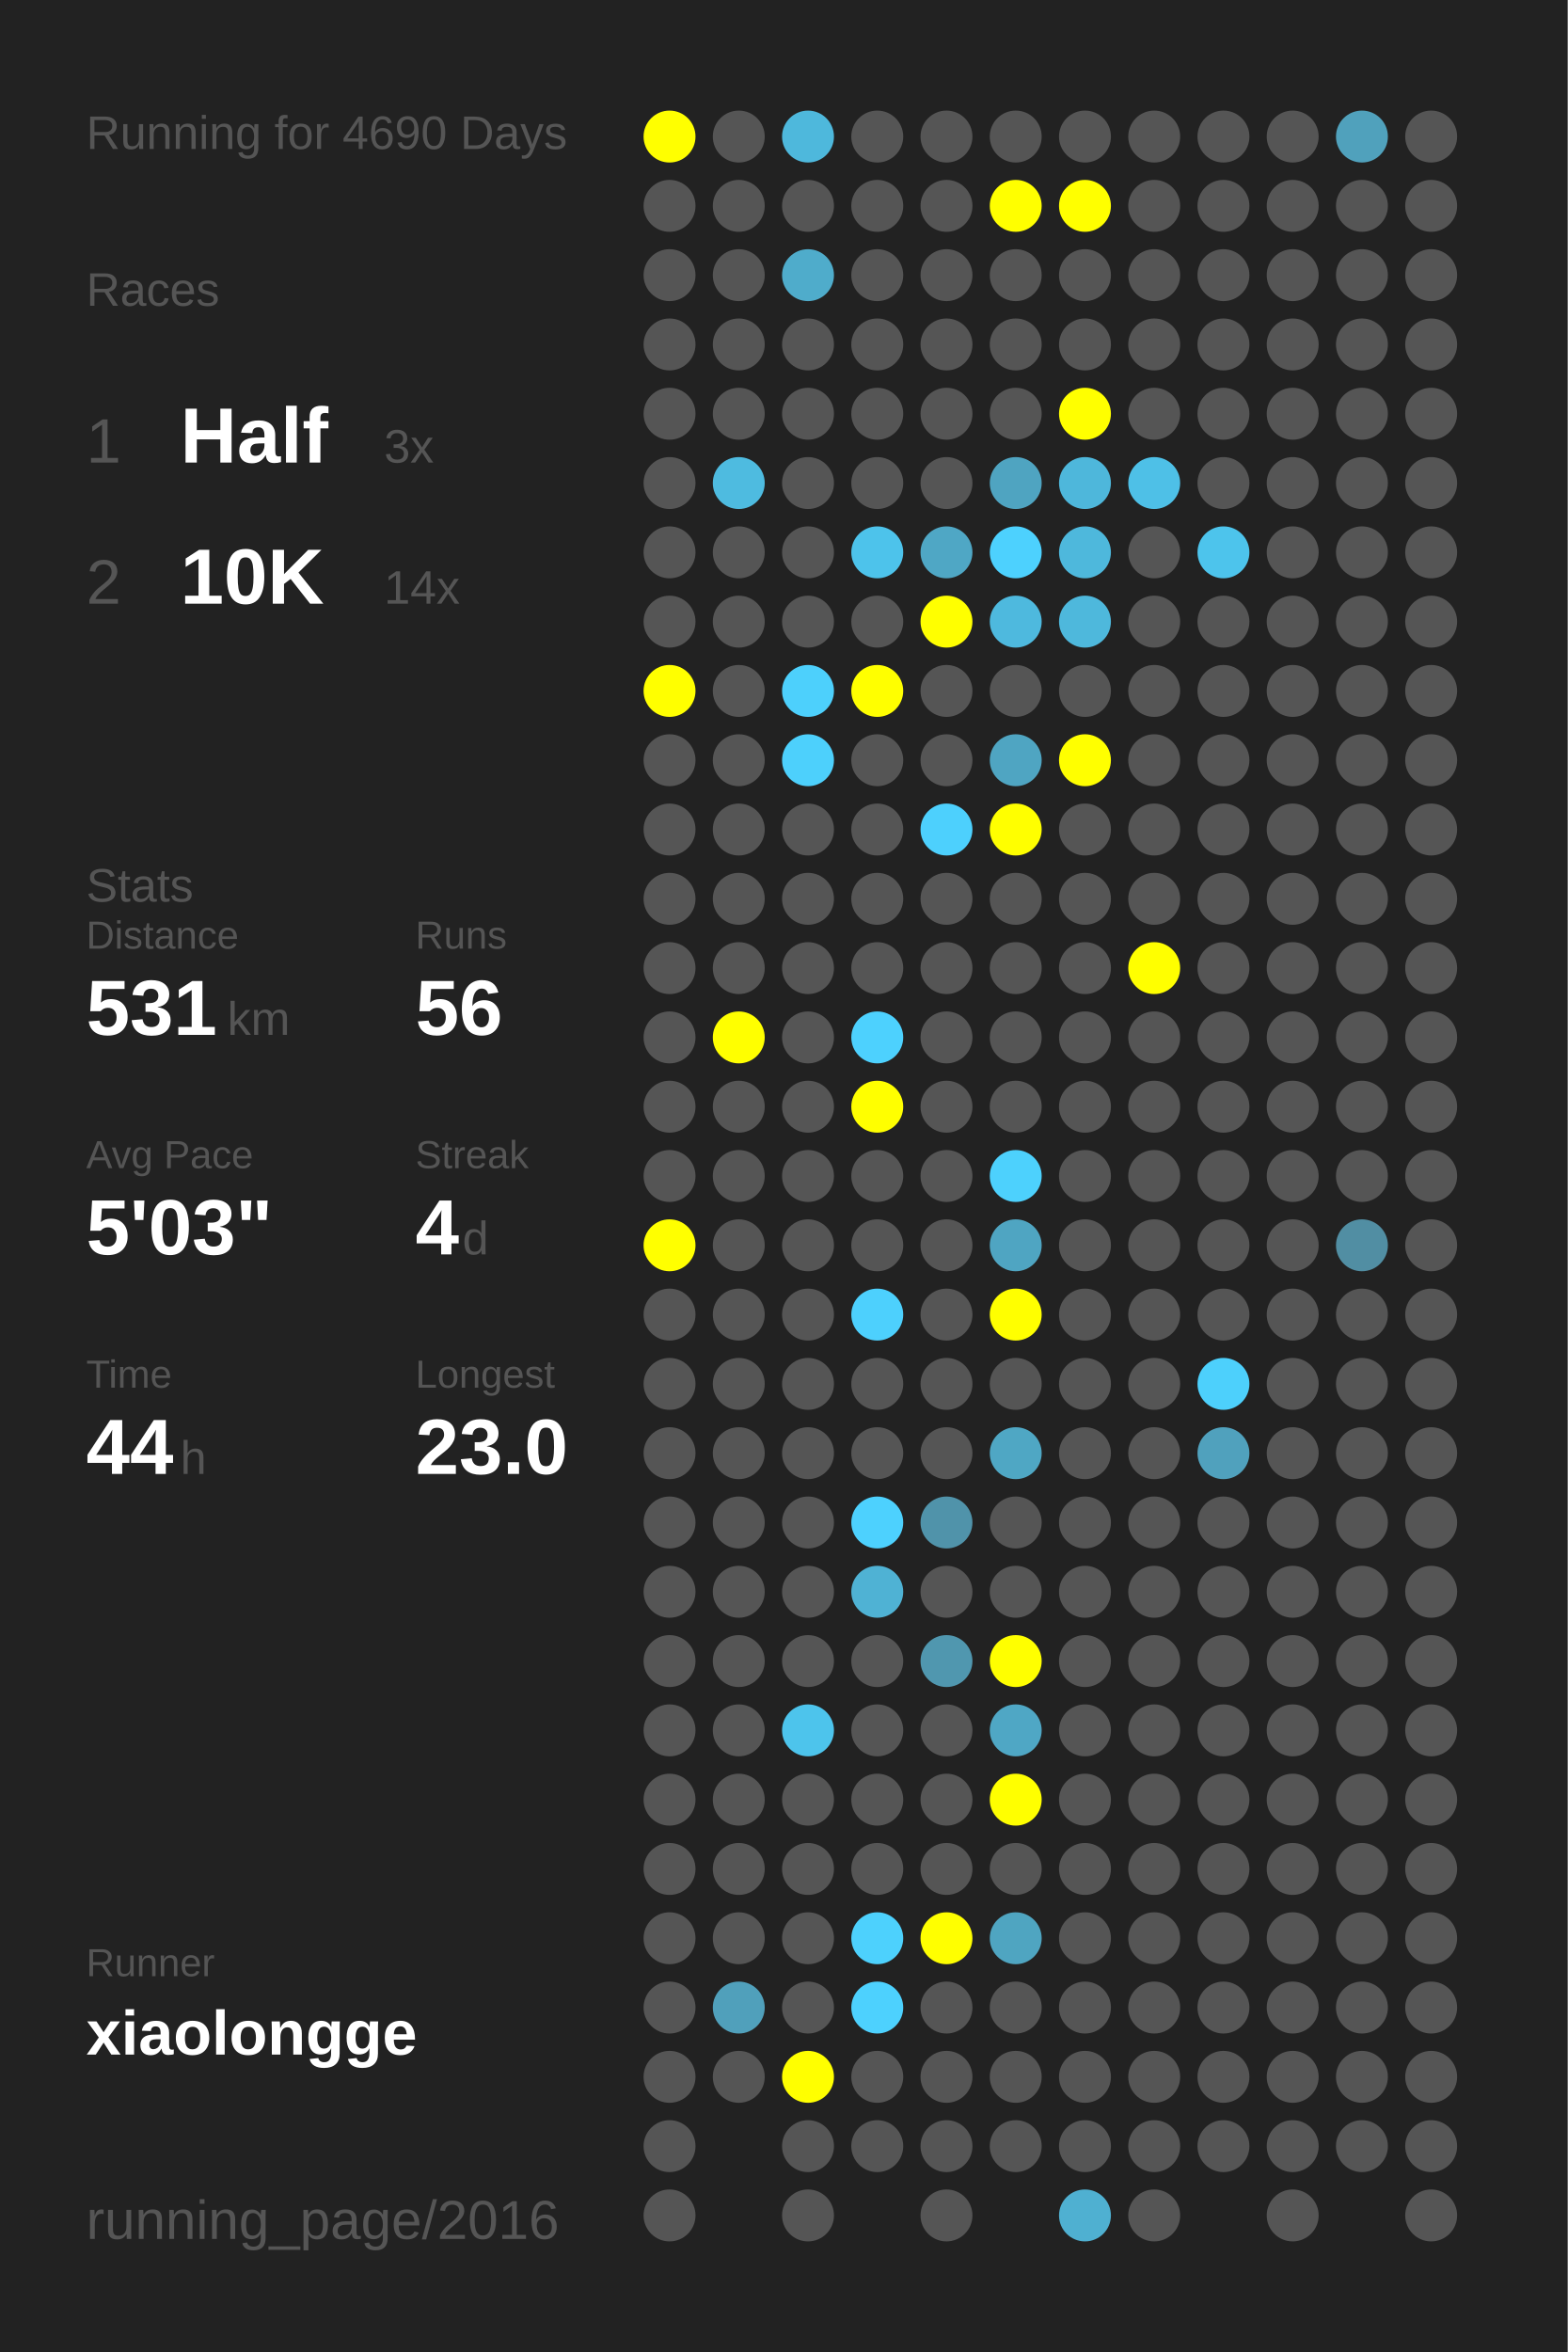
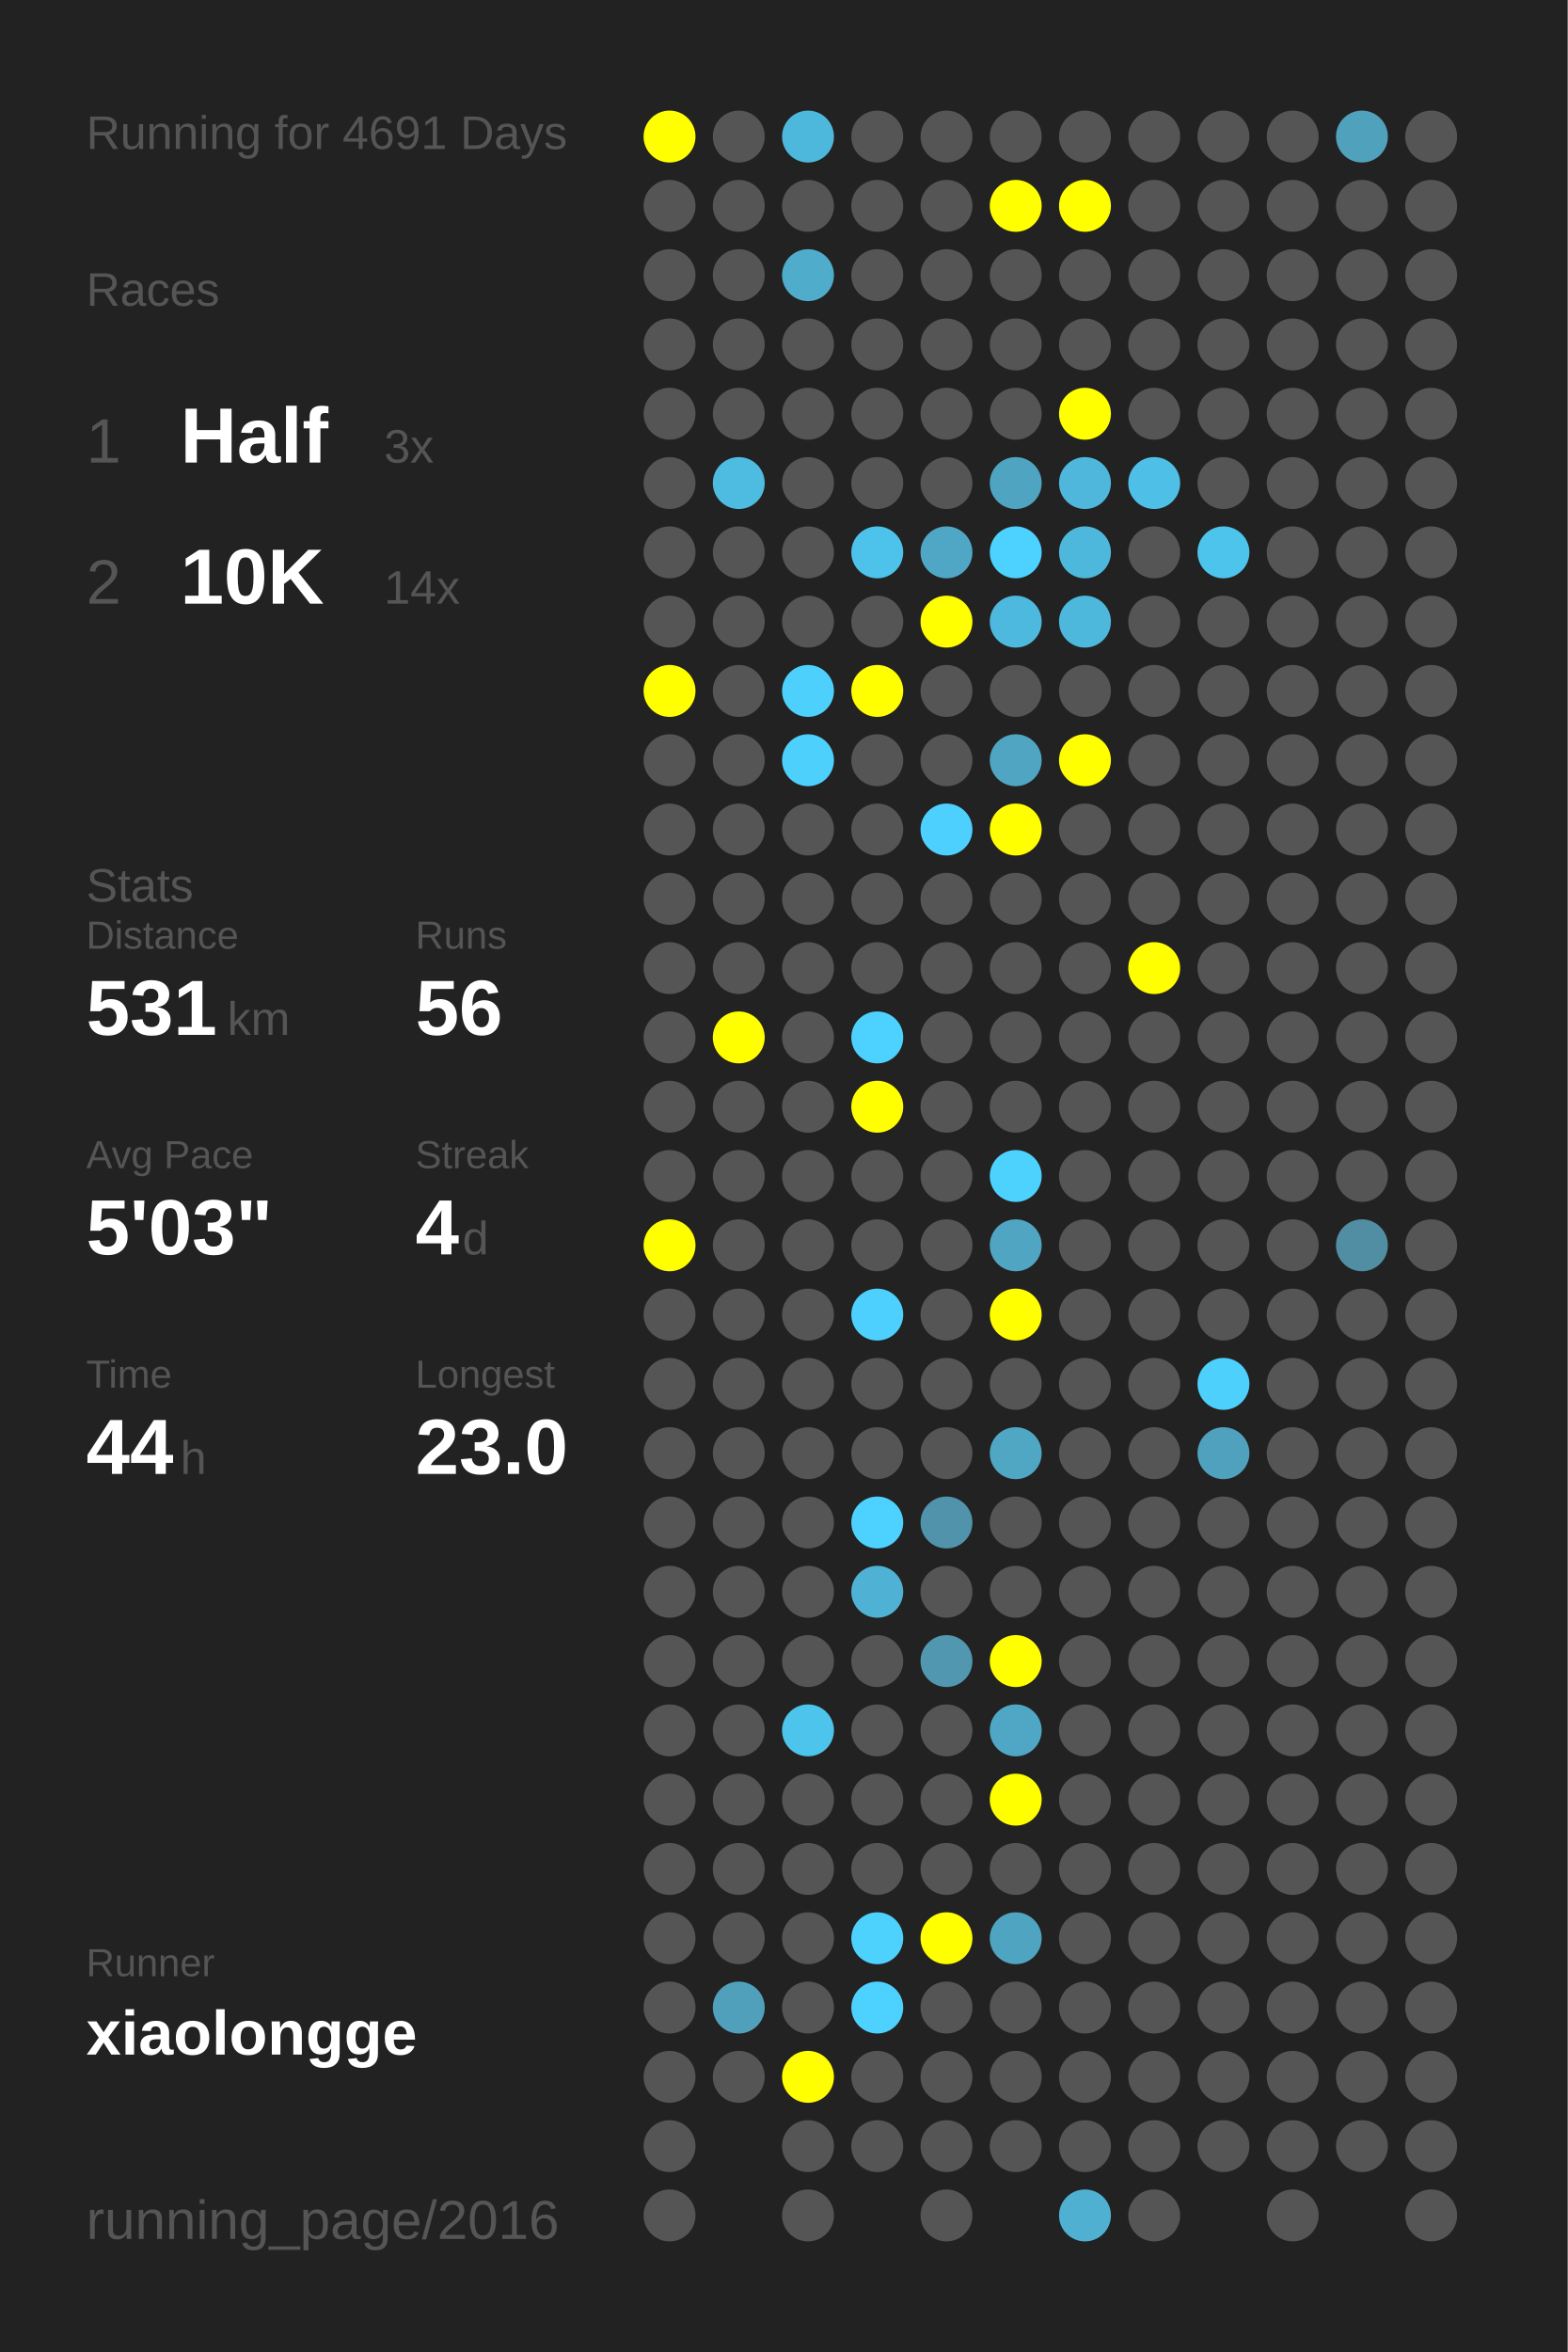
<svg xmlns="http://www.w3.org/2000/svg" baseProfile="full" height="300mm" version="1.1" viewBox="0,0,200,300" width="200mm">
  <defs />
  <rect fill="#222222" height="300" width="200" x="0" y="0" />
-   <text fill="#555555" style="font-size:6px; font-family:Arial;" x="11" y="19">Running for 4690 Days</text>
+   <text fill="#555555" style="font-size:6px; font-family:Arial;" x="11" y="19">Running for 4691 Days</text>
  <text fill="#555555" style="font-size:6px; font-family:Arial;" x="11" y="39">Races</text>
  <text fill="#555555" style="font-size:8px; font-family:Arial;" x="11" y="59">1</text>
  <text fill="#FFFFFF" style="font-size:10px; font-family:Arial; font-weight:bold;" x="23" y="59">Half</text>
  <text fill="#555555" style="font-size:6px; font-family:Arial;" x="49" y="59">3x</text>
  <text fill="#555555" style="font-size:8px; font-family:Arial;" x="11" y="77">2</text>
  <text fill="#FFFFFF" style="font-size:10px; font-family:Arial; font-weight:bold;" x="23" y="77">10K</text>
  <text fill="#555555" style="font-size:6px; font-family:Arial;" x="49" y="77">14x</text>
  <text fill="#555555" style="font-size:6px; font-family:Arial;" x="11" y="115">Stats</text>
  <text fill="#555555" style="font-size:5px; font-family:Arial;" x="11" y="121">Distance</text>
  <text fill="#FFFFFF" style="font-size:10px; font-family:Arial; font-weight:bold;" x="11" y="132">531</text>
  <text fill="#555555" style="font-size:6px; font-family:Arial;" x="29" y="132">km</text>
  <text fill="#555555" style="font-size:5px; font-family:Arial;" x="53" y="121">Runs</text>
  <text fill="#FFFFFF" style="font-size:10px; font-family:Arial; font-weight:bold;" x="53" y="132">56</text>
  <text fill="#555555" style="font-size:5px; font-family:Arial;" x="11" y="149">Avg Pace</text>
  <text fill="#FFFFFF" style="font-size:10px; font-family:Arial; font-weight:bold;" x="11" y="160">5'03"</text>
  <text fill="#555555" style="font-size:5px; font-family:Arial;" x="53" y="149">Streak</text>
  <text fill="#FFFFFF" style="font-size:10px; font-family:Arial; font-weight:bold;" x="53" y="160">4</text>
  <text fill="#555555" style="font-size:6px; font-family:Arial;" x="59" y="160">d</text>
  <text fill="#555555" style="font-size:5px; font-family:Arial;" x="11" y="177">Time</text>
  <text fill="#FFFFFF" style="font-size:10px; font-family:Arial; font-weight:bold;" x="11" y="188">44</text>
  <text fill="#555555" style="font-size:6px; font-family:Arial;" x="23" y="188">h</text>
  <text fill="#555555" style="font-size:5px; font-family:Arial;" x="53" y="177">Longest</text>
  <text fill="#FFFFFF" style="font-size:10px; font-family:Arial; font-weight:bold;" x="53" y="188">23.0</text>
  <text fill="#555555" style="font-size:5px; font-family:Arial;" x="11" y="252.065">Runner</text>
  <text fill="#FFFFFF" style="font-size:8px; font-family:Arial; font-weight:bold;" x="11" y="262.065">xiaolongge</text>
  <text fill="#555555" style="font-size:7px; font-family:Arial;" x="11" y="285.581">running_page/2016</text>
  <circle cx="85.417" cy="17.419" fill="#FFFF00" r="3.312" />
  <circle cx="85.417" cy="26.258" fill="#555555" r="3.312" />
  <circle cx="85.417" cy="35.097" fill="#555555" r="3.312" />
  <circle cx="85.417" cy="43.935" fill="#555555" r="3.312" />
  <circle cx="85.417" cy="52.774" fill="#555555" r="3.312" />
  <circle cx="85.417" cy="61.613" fill="#555555" r="3.312" />
  <circle cx="85.417" cy="70.452" fill="#555555" r="3.312" />
  <circle cx="85.417" cy="79.29" fill="#555555" r="3.312" />
  <circle cx="85.417" cy="88.129" fill="#FFFF00" r="3.312" />
  <circle cx="85.417" cy="96.968" fill="#555555" r="3.312" />
  <circle cx="85.417" cy="105.806" fill="#555555" r="3.312" />
  <circle cx="85.417" cy="114.645" fill="#555555" r="3.312" />
  <circle cx="85.417" cy="123.484" fill="#555555" r="3.312" />
  <circle cx="85.417" cy="132.323" fill="#555555" r="3.312" />
  <circle cx="85.417" cy="141.161" fill="#555555" r="3.312" />
  <circle cx="85.417" cy="150" fill="#555555" r="3.312" />
  <circle cx="85.417" cy="158.839" fill="#FFFF00" r="3.312" />
  <circle cx="85.417" cy="167.677" fill="#555555" r="3.312" />
  <circle cx="85.417" cy="176.516" fill="#555555" r="3.312" />
  <circle cx="85.417" cy="185.355" fill="#555555" r="3.312" />
  <circle cx="85.417" cy="194.194" fill="#555555" r="3.312" />
  <circle cx="85.417" cy="203.032" fill="#555555" r="3.312" />
  <circle cx="85.417" cy="211.871" fill="#555555" r="3.312" />
  <circle cx="85.417" cy="220.71" fill="#555555" r="3.312" />
  <circle cx="85.417" cy="229.548" fill="#555555" r="3.312" />
  <circle cx="85.417" cy="238.387" fill="#555555" r="3.312" />
  <circle cx="85.417" cy="247.226" fill="#555555" r="3.312" />
  <circle cx="85.417" cy="256.065" fill="#555555" r="3.312" />
  <circle cx="85.417" cy="264.903" fill="#555555" r="3.312" />
  <circle cx="85.417" cy="273.742" fill="#555555" r="3.312" />
  <circle cx="85.417" cy="282.581" fill="#555555" r="3.312" />
  <circle cx="94.25" cy="17.419" fill="#555555" r="3.312" />
  <circle cx="94.25" cy="26.258" fill="#555555" r="3.312" />
  <circle cx="94.25" cy="35.097" fill="#555555" r="3.312" />
  <circle cx="94.25" cy="43.935" fill="#555555" r="3.312" />
  <circle cx="94.25" cy="52.774" fill="#555555" r="3.312" />
  <circle cx="94.25" cy="61.613" fill="#4ebbe0" r="3.312" />
  <circle cx="94.25" cy="70.452" fill="#555555" r="3.312" />
  <circle cx="94.25" cy="79.29" fill="#555555" r="3.312" />
  <circle cx="94.25" cy="88.129" fill="#555555" r="3.312" />
  <circle cx="94.25" cy="96.968" fill="#555555" r="3.312" />
  <circle cx="94.25" cy="105.806" fill="#555555" r="3.312" />
  <circle cx="94.25" cy="114.645" fill="#555555" r="3.312" />
  <circle cx="94.25" cy="123.484" fill="#555555" r="3.312" />
  <circle cx="94.25" cy="132.323" fill="#FFFF00" r="3.312" />
  <circle cx="94.25" cy="141.161" fill="#555555" r="3.312" />
  <circle cx="94.25" cy="150" fill="#555555" r="3.312" />
  <circle cx="94.25" cy="158.839" fill="#555555" r="3.312" />
  <circle cx="94.25" cy="167.677" fill="#555555" r="3.312" />
  <circle cx="94.25" cy="176.516" fill="#555555" r="3.312" />
  <circle cx="94.25" cy="185.355" fill="#555555" r="3.312" />
  <circle cx="94.25" cy="194.194" fill="#555555" r="3.312" />
  <circle cx="94.25" cy="203.032" fill="#555555" r="3.312" />
  <circle cx="94.25" cy="211.871" fill="#555555" r="3.312" />
  <circle cx="94.25" cy="220.71" fill="#555555" r="3.312" />
  <circle cx="94.25" cy="229.548" fill="#555555" r="3.312" />
  <circle cx="94.25" cy="238.387" fill="#555555" r="3.312" />
  <circle cx="94.25" cy="247.226" fill="#555555" r="3.312" />
  <circle cx="94.25" cy="256.065" fill="#50a0bb" r="3.312" />
  <circle cx="94.25" cy="264.903" fill="#555555" r="3.312" />
  <circle cx="103.083" cy="17.419" fill="#4eb8dc" r="3.312" />
  <circle cx="103.083" cy="26.258" fill="#555555" r="3.312" />
  <circle cx="103.083" cy="35.097" fill="#4faccb" r="3.312" />
  <circle cx="103.083" cy="43.935" fill="#555555" r="3.312" />
  <circle cx="103.083" cy="52.774" fill="#555555" r="3.312" />
  <circle cx="103.083" cy="61.613" fill="#555555" r="3.312" />
  <circle cx="103.083" cy="70.452" fill="#555555" r="3.312" />
  <circle cx="103.083" cy="79.29" fill="#555555" r="3.312" />
  <circle cx="103.083" cy="88.129" fill="#4dd0fc" r="3.312" />
  <circle cx="103.083" cy="96.968" fill="#4dd0fc" r="3.312" />
  <circle cx="103.083" cy="105.806" fill="#555555" r="3.312" />
  <circle cx="103.083" cy="114.645" fill="#555555" r="3.312" />
  <circle cx="103.083" cy="123.484" fill="#555555" r="3.312" />
  <circle cx="103.083" cy="132.323" fill="#555555" r="3.312" />
  <circle cx="103.083" cy="141.161" fill="#555555" r="3.312" />
  <circle cx="103.083" cy="150" fill="#555555" r="3.312" />
  <circle cx="103.083" cy="158.839" fill="#555555" r="3.312" />
  <circle cx="103.083" cy="167.677" fill="#555555" r="3.312" />
  <circle cx="103.083" cy="176.516" fill="#555555" r="3.312" />
  <circle cx="103.083" cy="185.355" fill="#555555" r="3.312" />
  <circle cx="103.083" cy="194.194" fill="#555555" r="3.312" />
  <circle cx="103.083" cy="203.032" fill="#555555" r="3.312" />
  <circle cx="103.083" cy="211.871" fill="#555555" r="3.312" />
  <circle cx="103.083" cy="220.71" fill="#4dc4ec" r="3.312" />
  <circle cx="103.083" cy="229.548" fill="#555555" r="3.312" />
  <circle cx="103.083" cy="238.387" fill="#555555" r="3.312" />
  <circle cx="103.083" cy="247.226" fill="#555555" r="3.312" />
  <circle cx="103.083" cy="256.065" fill="#555555" r="3.312" />
  <circle cx="103.083" cy="264.903" fill="#FFFF00" r="3.312" />
  <circle cx="103.083" cy="273.742" fill="#555555" r="3.312" />
  <circle cx="103.083" cy="282.581" fill="#555555" r="3.312" />
  <circle cx="111.917" cy="17.419" fill="#555555" r="3.312" />
  <circle cx="111.917" cy="26.258" fill="#555555" r="3.312" />
  <circle cx="111.917" cy="35.097" fill="#555555" r="3.312" />
  <circle cx="111.917" cy="43.935" fill="#555555" r="3.312" />
  <circle cx="111.917" cy="52.774" fill="#555555" r="3.312" />
  <circle cx="111.917" cy="61.613" fill="#555555" r="3.312" />
  <circle cx="111.917" cy="70.452" fill="#4dc3eb" r="3.312" />
  <circle cx="111.917" cy="79.29" fill="#555555" r="3.312" />
  <circle cx="111.917" cy="88.129" fill="#FFFF00" r="3.312" />
  <circle cx="111.917" cy="96.968" fill="#555555" r="3.312" />
  <circle cx="111.917" cy="105.806" fill="#555555" r="3.312" />
  <circle cx="111.917" cy="114.645" fill="#555555" r="3.312" />
  <circle cx="111.917" cy="123.484" fill="#555555" r="3.312" />
  <circle cx="111.917" cy="132.323" fill="#4dd1fe" r="3.312" />
  <circle cx="111.917" cy="141.161" fill="#FFFF00" r="3.312" />
  <circle cx="111.917" cy="150" fill="#555555" r="3.312" />
  <circle cx="111.917" cy="158.839" fill="#555555" r="3.312" />
  <circle cx="111.917" cy="167.677" fill="#4dd0fd" r="3.312" />
  <circle cx="111.917" cy="176.516" fill="#555555" r="3.312" />
  <circle cx="111.917" cy="185.355" fill="#555555" r="3.312" />
  <circle cx="111.917" cy="194.194" fill="#4dd1fe" r="3.312" />
  <circle cx="111.917" cy="203.032" fill="#4fb2d4" r="3.312" />
  <circle cx="111.917" cy="211.871" fill="#555555" r="3.312" />
  <circle cx="111.917" cy="220.71" fill="#555555" r="3.312" />
  <circle cx="111.917" cy="229.548" fill="#555555" r="3.312" />
  <circle cx="111.917" cy="238.387" fill="#555555" r="3.312" />
  <circle cx="111.917" cy="247.226" fill="#4dd1fd" r="3.312" />
  <circle cx="111.917" cy="256.065" fill="#4dd1fe" r="3.312" />
  <circle cx="111.917" cy="264.903" fill="#555555" r="3.312" />
  <circle cx="111.917" cy="273.742" fill="#555555" r="3.312" />
  <circle cx="120.75" cy="17.419" fill="#555555" r="3.312" />
  <circle cx="120.75" cy="26.258" fill="#555555" r="3.312" />
  <circle cx="120.75" cy="35.097" fill="#555555" r="3.312" />
  <circle cx="120.75" cy="43.935" fill="#555555" r="3.312" />
  <circle cx="120.75" cy="52.774" fill="#555555" r="3.312" />
  <circle cx="120.75" cy="61.613" fill="#555555" r="3.312" />
  <circle cx="120.75" cy="70.452" fill="#4fa7c5" r="3.312" />
  <circle cx="120.75" cy="79.29" fill="#FFFF00" r="3.312" />
  <circle cx="120.75" cy="88.129" fill="#555555" r="3.312" />
  <circle cx="120.75" cy="96.968" fill="#555555" r="3.312" />
  <circle cx="120.75" cy="105.806" fill="#4dd0fd" r="3.312" />
  <circle cx="120.75" cy="114.645" fill="#555555" r="3.312" />
  <circle cx="120.75" cy="123.484" fill="#555555" r="3.312" />
  <circle cx="120.75" cy="132.323" fill="#555555" r="3.312" />
  <circle cx="120.75" cy="141.161" fill="#555555" r="3.312" />
  <circle cx="120.75" cy="150" fill="#555555" r="3.312" />
  <circle cx="120.75" cy="158.839" fill="#555555" r="3.312" />
  <circle cx="120.75" cy="167.677" fill="#555555" r="3.312" />
  <circle cx="120.75" cy="176.516" fill="#555555" r="3.312" />
  <circle cx="120.75" cy="185.355" fill="#555555" r="3.312" />
  <circle cx="120.75" cy="194.194" fill="#5093aa" r="3.312" />
  <circle cx="120.75" cy="203.032" fill="#555555" r="3.312" />
  <circle cx="120.75" cy="211.871" fill="#5097af" r="3.312" />
  <circle cx="120.75" cy="220.71" fill="#555555" r="3.312" />
  <circle cx="120.75" cy="229.548" fill="#555555" r="3.312" />
  <circle cx="120.75" cy="238.387" fill="#555555" r="3.312" />
  <circle cx="120.75" cy="247.226" fill="#FFFF00" r="3.312" />
  <circle cx="120.75" cy="256.065" fill="#555555" r="3.312" />
  <circle cx="120.75" cy="264.903" fill="#555555" r="3.312" />
  <circle cx="120.75" cy="273.742" fill="#555555" r="3.312" />
  <circle cx="120.75" cy="282.581" fill="#555555" r="3.312" />
  <circle cx="129.583" cy="17.419" fill="#555555" r="3.312" />
  <circle cx="129.583" cy="26.258" fill="#FFFF00" r="3.312" />
  <circle cx="129.583" cy="35.097" fill="#555555" r="3.312" />
  <circle cx="129.583" cy="43.935" fill="#555555" r="3.312" />
  <circle cx="129.583" cy="52.774" fill="#555555" r="3.312" />
  <circle cx="129.583" cy="61.613" fill="#4fa4c1" r="3.312" />
  <circle cx="129.583" cy="70.452" fill="#4dd1fe" r="3.312" />
  <circle cx="129.583" cy="79.29" fill="#4eb9de" r="3.312" />
  <circle cx="129.583" cy="88.129" fill="#555555" r="3.312" />
  <circle cx="129.583" cy="96.968" fill="#4fa5c2" r="3.312" />
  <circle cx="129.583" cy="105.806" fill="#FFFF00" r="3.312" />
  <circle cx="129.583" cy="114.645" fill="#555555" r="3.312" />
  <circle cx="129.583" cy="123.484" fill="#555555" r="3.312" />
  <circle cx="129.583" cy="132.323" fill="#555555" r="3.312" />
  <circle cx="129.583" cy="141.161" fill="#555555" r="3.312" />
  <circle cx="129.583" cy="150" fill="#4dd1fd" r="3.312" />
  <circle cx="129.583" cy="158.839" fill="#4fa5c2" r="3.312" />
  <circle cx="129.583" cy="167.677" fill="#FFFF00" r="3.312" />
  <circle cx="129.583" cy="176.516" fill="#555555" r="3.312" />
  <circle cx="129.583" cy="185.355" fill="#4fa7c4" r="3.312" />
  <circle cx="129.583" cy="194.194" fill="#555555" r="3.312" />
  <circle cx="129.583" cy="203.032" fill="#555555" r="3.312" />
  <circle cx="129.583" cy="211.871" fill="#FFFF00" r="3.312" />
  <circle cx="129.583" cy="220.71" fill="#4fa7c5" r="3.312" />
  <circle cx="129.583" cy="229.548" fill="#FFFF00" r="3.312" />
  <circle cx="129.583" cy="238.387" fill="#555555" r="3.312" />
  <circle cx="129.583" cy="247.226" fill="#4fa5c1" r="3.312" />
  <circle cx="129.583" cy="256.065" fill="#555555" r="3.312" />
  <circle cx="129.583" cy="264.903" fill="#555555" r="3.312" />
  <circle cx="129.583" cy="273.742" fill="#555555" r="3.312" />
  <circle cx="138.417" cy="17.419" fill="#555555" r="3.312" />
  <circle cx="138.417" cy="26.258" fill="#FFFF00" r="3.312" />
  <circle cx="138.417" cy="35.097" fill="#555555" r="3.312" />
  <circle cx="138.417" cy="43.935" fill="#555555" r="3.312" />
  <circle cx="138.417" cy="52.774" fill="#FFFF00" r="3.312" />
  <circle cx="138.417" cy="61.613" fill="#4eb7db" r="3.312" />
  <circle cx="138.417" cy="70.452" fill="#4eb8dc" r="3.312" />
  <circle cx="138.417" cy="79.29" fill="#4eb8dc" r="3.312" />
  <circle cx="138.417" cy="88.129" fill="#555555" r="3.312" />
  <circle cx="138.417" cy="96.968" fill="#FFFF00" r="3.312" />
  <circle cx="138.417" cy="105.806" fill="#555555" r="3.312" />
  <circle cx="138.417" cy="114.645" fill="#555555" r="3.312" />
  <circle cx="138.417" cy="123.484" fill="#555555" r="3.312" />
  <circle cx="138.417" cy="132.323" fill="#555555" r="3.312" />
  <circle cx="138.417" cy="141.161" fill="#555555" r="3.312" />
  <circle cx="138.417" cy="150" fill="#555555" r="3.312" />
  <circle cx="138.417" cy="158.839" fill="#555555" r="3.312" />
  <circle cx="138.417" cy="167.677" fill="#555555" r="3.312" />
  <circle cx="138.417" cy="176.516" fill="#555555" r="3.312" />
  <circle cx="138.417" cy="185.355" fill="#555555" r="3.312" />
  <circle cx="138.417" cy="194.194" fill="#555555" r="3.312" />
  <circle cx="138.417" cy="203.032" fill="#555555" r="3.312" />
  <circle cx="138.417" cy="211.871" fill="#555555" r="3.312" />
  <circle cx="138.417" cy="220.71" fill="#555555" r="3.312" />
  <circle cx="138.417" cy="229.548" fill="#555555" r="3.312" />
  <circle cx="138.417" cy="238.387" fill="#555555" r="3.312" />
  <circle cx="138.417" cy="247.226" fill="#555555" r="3.312" />
  <circle cx="138.417" cy="256.065" fill="#555555" r="3.312" />
  <circle cx="138.417" cy="264.903" fill="#555555" r="3.312" />
  <circle cx="138.417" cy="273.742" fill="#555555" r="3.312" />
  <circle cx="138.417" cy="282.581" fill="#4fb0d1" r="3.312" />
  <circle cx="147.25" cy="17.419" fill="#555555" r="3.312" />
  <circle cx="147.25" cy="26.258" fill="#555555" r="3.312" />
  <circle cx="147.25" cy="35.097" fill="#555555" r="3.312" />
  <circle cx="147.25" cy="43.935" fill="#555555" r="3.312" />
  <circle cx="147.25" cy="52.774" fill="#555555" r="3.312" />
  <circle cx="147.25" cy="61.613" fill="#4ec0e7" r="3.312" />
  <circle cx="147.25" cy="70.452" fill="#555555" r="3.312" />
  <circle cx="147.25" cy="79.29" fill="#555555" r="3.312" />
  <circle cx="147.25" cy="88.129" fill="#555555" r="3.312" />
  <circle cx="147.25" cy="96.968" fill="#555555" r="3.312" />
  <circle cx="147.25" cy="105.806" fill="#555555" r="3.312" />
  <circle cx="147.25" cy="114.645" fill="#555555" r="3.312" />
  <circle cx="147.25" cy="123.484" fill="#FFFF00" r="3.312" />
  <circle cx="147.25" cy="132.323" fill="#555555" r="3.312" />
  <circle cx="147.25" cy="141.161" fill="#555555" r="3.312" />
  <circle cx="147.25" cy="150" fill="#555555" r="3.312" />
  <circle cx="147.25" cy="158.839" fill="#555555" r="3.312" />
  <circle cx="147.25" cy="167.677" fill="#555555" r="3.312" />
  <circle cx="147.25" cy="176.516" fill="#555555" r="3.312" />
  <circle cx="147.25" cy="185.355" fill="#555555" r="3.312" />
  <circle cx="147.25" cy="194.194" fill="#555555" r="3.312" />
  <circle cx="147.25" cy="203.032" fill="#555555" r="3.312" />
  <circle cx="147.25" cy="211.871" fill="#555555" r="3.312" />
  <circle cx="147.25" cy="220.71" fill="#555555" r="3.312" />
  <circle cx="147.25" cy="229.548" fill="#555555" r="3.312" />
  <circle cx="147.25" cy="238.387" fill="#555555" r="3.312" />
  <circle cx="147.25" cy="247.226" fill="#555555" r="3.312" />
  <circle cx="147.25" cy="256.065" fill="#555555" r="3.312" />
  <circle cx="147.25" cy="264.903" fill="#555555" r="3.312" />
  <circle cx="147.25" cy="273.742" fill="#555555" r="3.312" />
  <circle cx="147.25" cy="282.581" fill="#555555" r="3.312" />
  <circle cx="156.083" cy="17.419" fill="#555555" r="3.312" />
  <circle cx="156.083" cy="26.258" fill="#555555" r="3.312" />
  <circle cx="156.083" cy="35.097" fill="#555555" r="3.312" />
  <circle cx="156.083" cy="43.935" fill="#555555" r="3.312" />
  <circle cx="156.083" cy="52.774" fill="#555555" r="3.312" />
  <circle cx="156.083" cy="61.613" fill="#555555" r="3.312" />
  <circle cx="156.083" cy="70.452" fill="#4dc4ec" r="3.312" />
  <circle cx="156.083" cy="79.29" fill="#555555" r="3.312" />
  <circle cx="156.083" cy="88.129" fill="#555555" r="3.312" />
  <circle cx="156.083" cy="96.968" fill="#555555" r="3.312" />
  <circle cx="156.083" cy="105.806" fill="#555555" r="3.312" />
  <circle cx="156.083" cy="114.645" fill="#555555" r="3.312" />
  <circle cx="156.083" cy="123.484" fill="#555555" r="3.312" />
  <circle cx="156.083" cy="132.323" fill="#555555" r="3.312" />
  <circle cx="156.083" cy="141.161" fill="#555555" r="3.312" />
  <circle cx="156.083" cy="150" fill="#555555" r="3.312" />
  <circle cx="156.083" cy="158.839" fill="#555555" r="3.312" />
  <circle cx="156.083" cy="167.677" fill="#555555" r="3.312" />
  <circle cx="156.083" cy="176.516" fill="#4dd0fc" r="3.312" />
  <circle cx="156.083" cy="185.355" fill="#50a1bd" r="3.312" />
  <circle cx="156.083" cy="194.194" fill="#555555" r="3.312" />
  <circle cx="156.083" cy="203.032" fill="#555555" r="3.312" />
  <circle cx="156.083" cy="211.871" fill="#555555" r="3.312" />
  <circle cx="156.083" cy="220.71" fill="#555555" r="3.312" />
  <circle cx="156.083" cy="229.548" fill="#555555" r="3.312" />
  <circle cx="156.083" cy="238.387" fill="#555555" r="3.312" />
  <circle cx="156.083" cy="247.226" fill="#555555" r="3.312" />
  <circle cx="156.083" cy="256.065" fill="#555555" r="3.312" />
  <circle cx="156.083" cy="264.903" fill="#555555" r="3.312" />
  <circle cx="156.083" cy="273.742" fill="#555555" r="3.312" />
  <circle cx="164.917" cy="17.419" fill="#555555" r="3.312" />
  <circle cx="164.917" cy="26.258" fill="#555555" r="3.312" />
  <circle cx="164.917" cy="35.097" fill="#555555" r="3.312" />
  <circle cx="164.917" cy="43.935" fill="#555555" r="3.312" />
  <circle cx="164.917" cy="52.774" fill="#555555" r="3.312" />
  <circle cx="164.917" cy="61.613" fill="#555555" r="3.312" />
  <circle cx="164.917" cy="70.452" fill="#555555" r="3.312" />
  <circle cx="164.917" cy="79.29" fill="#555555" r="3.312" />
  <circle cx="164.917" cy="88.129" fill="#555555" r="3.312" />
  <circle cx="164.917" cy="96.968" fill="#555555" r="3.312" />
  <circle cx="164.917" cy="105.806" fill="#555555" r="3.312" />
  <circle cx="164.917" cy="114.645" fill="#555555" r="3.312" />
  <circle cx="164.917" cy="123.484" fill="#555555" r="3.312" />
  <circle cx="164.917" cy="132.323" fill="#555555" r="3.312" />
  <circle cx="164.917" cy="141.161" fill="#555555" r="3.312" />
  <circle cx="164.917" cy="150" fill="#555555" r="3.312" />
  <circle cx="164.917" cy="158.839" fill="#555555" r="3.312" />
  <circle cx="164.917" cy="167.677" fill="#555555" r="3.312" />
  <circle cx="164.917" cy="176.516" fill="#555555" r="3.312" />
  <circle cx="164.917" cy="185.355" fill="#555555" r="3.312" />
  <circle cx="164.917" cy="194.194" fill="#555555" r="3.312" />
  <circle cx="164.917" cy="203.032" fill="#555555" r="3.312" />
  <circle cx="164.917" cy="211.871" fill="#555555" r="3.312" />
  <circle cx="164.917" cy="220.71" fill="#555555" r="3.312" />
  <circle cx="164.917" cy="229.548" fill="#555555" r="3.312" />
  <circle cx="164.917" cy="238.387" fill="#555555" r="3.312" />
  <circle cx="164.917" cy="247.226" fill="#555555" r="3.312" />
  <circle cx="164.917" cy="256.065" fill="#555555" r="3.312" />
  <circle cx="164.917" cy="264.903" fill="#555555" r="3.312" />
  <circle cx="164.917" cy="273.742" fill="#555555" r="3.312" />
  <circle cx="164.917" cy="282.581" fill="#555555" r="3.312" />
  <circle cx="173.75" cy="17.419" fill="#50a1bc" r="3.312" />
  <circle cx="173.75" cy="26.258" fill="#555555" r="3.312" />
  <circle cx="173.75" cy="35.097" fill="#555555" r="3.312" />
  <circle cx="173.75" cy="43.935" fill="#555555" r="3.312" />
  <circle cx="173.75" cy="52.774" fill="#555555" r="3.312" />
  <circle cx="173.75" cy="61.613" fill="#555555" r="3.312" />
  <circle cx="173.75" cy="70.452" fill="#555555" r="3.312" />
  <circle cx="173.75" cy="79.29" fill="#555555" r="3.312" />
  <circle cx="173.75" cy="88.129" fill="#555555" r="3.312" />
  <circle cx="173.75" cy="96.968" fill="#555555" r="3.312" />
  <circle cx="173.75" cy="105.806" fill="#555555" r="3.312" />
  <circle cx="173.75" cy="114.645" fill="#555555" r="3.312" />
  <circle cx="173.75" cy="123.484" fill="#555555" r="3.312" />
  <circle cx="173.75" cy="132.323" fill="#555555" r="3.312" />
  <circle cx="173.75" cy="141.161" fill="#555555" r="3.312" />
  <circle cx="173.75" cy="150" fill="#555555" r="3.312" />
  <circle cx="173.75" cy="158.839" fill="#518ea3" r="3.312" />
  <circle cx="173.75" cy="167.677" fill="#555555" r="3.312" />
  <circle cx="173.75" cy="176.516" fill="#555555" r="3.312" />
  <circle cx="173.75" cy="185.355" fill="#555555" r="3.312" />
  <circle cx="173.75" cy="194.194" fill="#555555" r="3.312" />
  <circle cx="173.75" cy="203.032" fill="#555555" r="3.312" />
  <circle cx="173.75" cy="211.871" fill="#555555" r="3.312" />
  <circle cx="173.75" cy="220.71" fill="#555555" r="3.312" />
  <circle cx="173.75" cy="229.548" fill="#555555" r="3.312" />
  <circle cx="173.75" cy="238.387" fill="#555555" r="3.312" />
  <circle cx="173.75" cy="247.226" fill="#555555" r="3.312" />
  <circle cx="173.75" cy="256.065" fill="#555555" r="3.312" />
  <circle cx="173.75" cy="264.903" fill="#555555" r="3.312" />
  <circle cx="173.75" cy="273.742" fill="#555555" r="3.312" />
  <circle cx="182.583" cy="17.419" fill="#555555" r="3.312" />
  <circle cx="182.583" cy="26.258" fill="#555555" r="3.312" />
  <circle cx="182.583" cy="35.097" fill="#555555" r="3.312" />
  <circle cx="182.583" cy="43.935" fill="#555555" r="3.312" />
  <circle cx="182.583" cy="52.774" fill="#555555" r="3.312" />
  <circle cx="182.583" cy="61.613" fill="#555555" r="3.312" />
  <circle cx="182.583" cy="70.452" fill="#555555" r="3.312" />
  <circle cx="182.583" cy="79.29" fill="#555555" r="3.312" />
  <circle cx="182.583" cy="88.129" fill="#555555" r="3.312" />
  <circle cx="182.583" cy="96.968" fill="#555555" r="3.312" />
  <circle cx="182.583" cy="105.806" fill="#555555" r="3.312" />
  <circle cx="182.583" cy="114.645" fill="#555555" r="3.312" />
  <circle cx="182.583" cy="123.484" fill="#555555" r="3.312" />
  <circle cx="182.583" cy="132.323" fill="#555555" r="3.312" />
  <circle cx="182.583" cy="141.161" fill="#555555" r="3.312" />
  <circle cx="182.583" cy="150" fill="#555555" r="3.312" />
  <circle cx="182.583" cy="158.839" fill="#555555" r="3.312" />
  <circle cx="182.583" cy="167.677" fill="#555555" r="3.312" />
  <circle cx="182.583" cy="176.516" fill="#555555" r="3.312" />
  <circle cx="182.583" cy="185.355" fill="#555555" r="3.312" />
  <circle cx="182.583" cy="194.194" fill="#555555" r="3.312" />
  <circle cx="182.583" cy="203.032" fill="#555555" r="3.312" />
  <circle cx="182.583" cy="211.871" fill="#555555" r="3.312" />
  <circle cx="182.583" cy="220.71" fill="#555555" r="3.312" />
  <circle cx="182.583" cy="229.548" fill="#555555" r="3.312" />
  <circle cx="182.583" cy="238.387" fill="#555555" r="3.312" />
  <circle cx="182.583" cy="247.226" fill="#555555" r="3.312" />
  <circle cx="182.583" cy="256.065" fill="#555555" r="3.312" />
  <circle cx="182.583" cy="264.903" fill="#555555" r="3.312" />
  <circle cx="182.583" cy="273.742" fill="#555555" r="3.312" />
  <circle cx="182.583" cy="282.581" fill="#555555" r="3.312" />
</svg>
